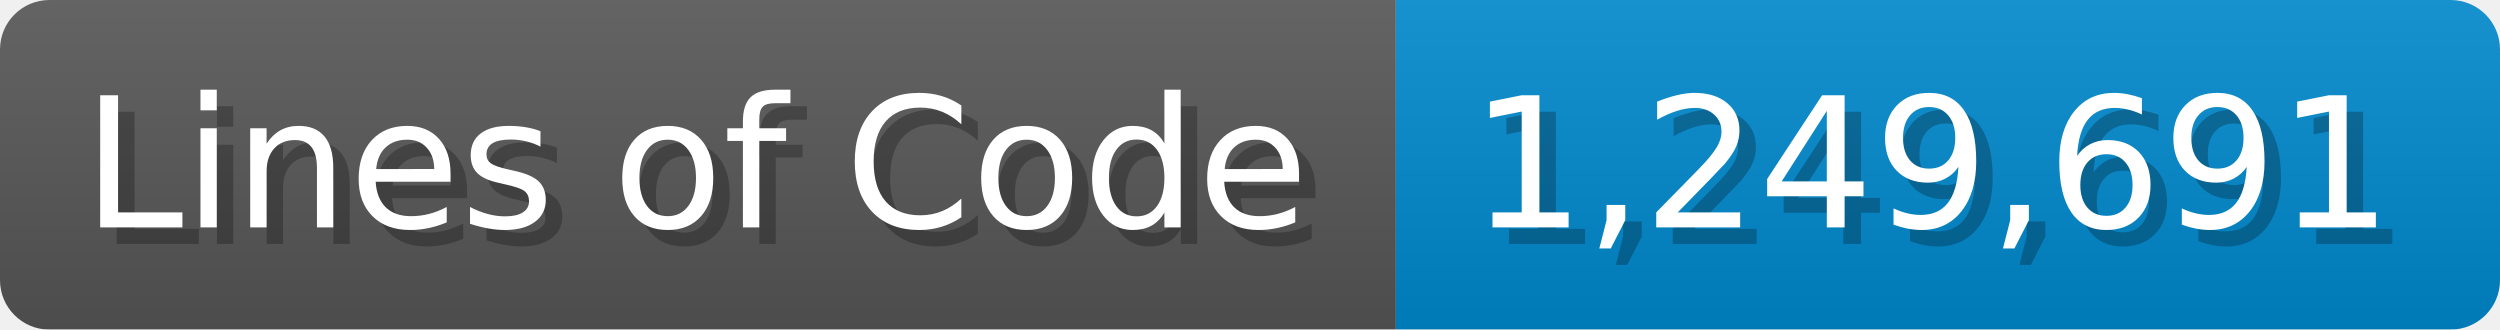
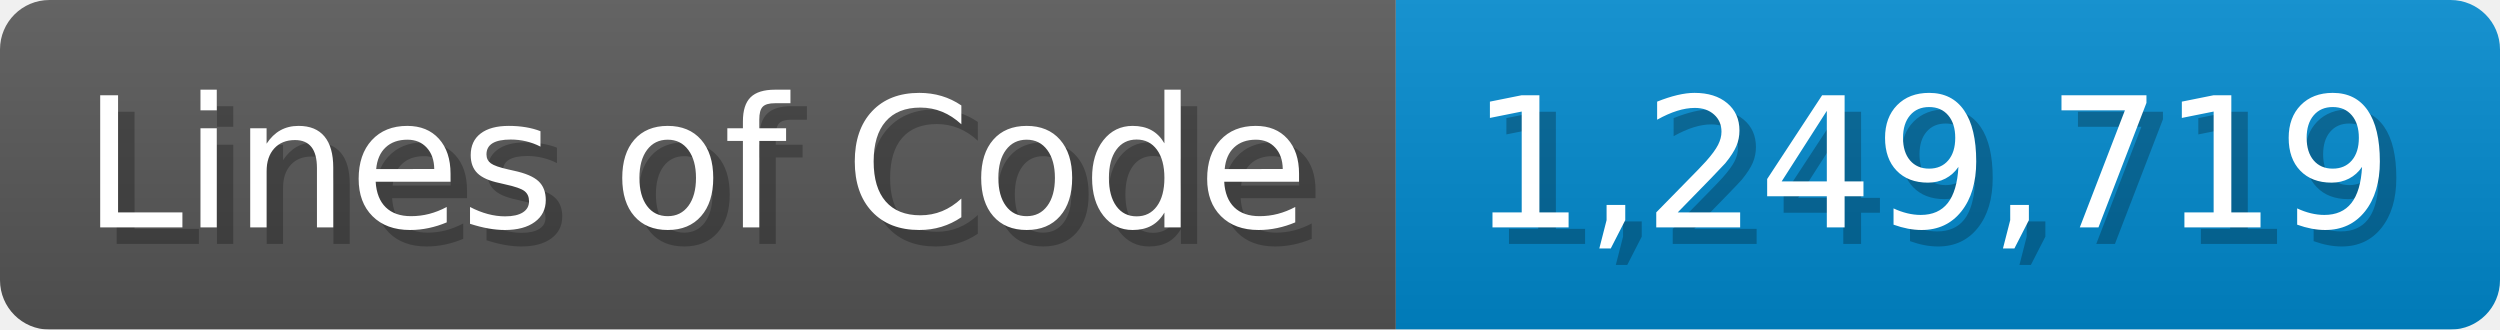
<svg xmlns="http://www.w3.org/2000/svg" width="151.7" height="20" viewBox="0 0 1517 200">
  <linearGradient id="a" x2="0" y2="100%">
    <stop offset="0" stop-opacity=".1" stop-color="#EEE" />
    <stop offset="1" stop-opacity=".1" />
  </linearGradient>
  <mask id="m">
    <rect width="1517" height="200" rx="30" fill="#FFF" />
  </mask>
  <g mask="url(#m)">
    <rect width="847" height="200" fill="#555" />
    <rect width="670" height="200" fill="#08C" x="847" />
    <rect width="1517" height="200" fill="url(#a)" />
  </g>
  <g fill="#fff" text-anchor="start" font-family="Verdana,DejaVu Sans,sans-serif" font-size="110">
    <text x="60" y="148" textLength="747" fill="#000" opacity="0.25">Lines of Code</text>
    <text x="50" y="138" textLength="747">Lines of Code</text>
-     <text x="902" y="148" textLength="570" fill="#000" opacity="0.25">1,249,691</text>
-     <text x="892" y="138" textLength="570">1,249,691</text>
+     <text x="902" y="148" textLength="570" fill="#000" opacity="0.25">1,249,719</text>
+     <text x="892" y="138" textLength="570">1,249,719</text>
  </g>
</svg>
